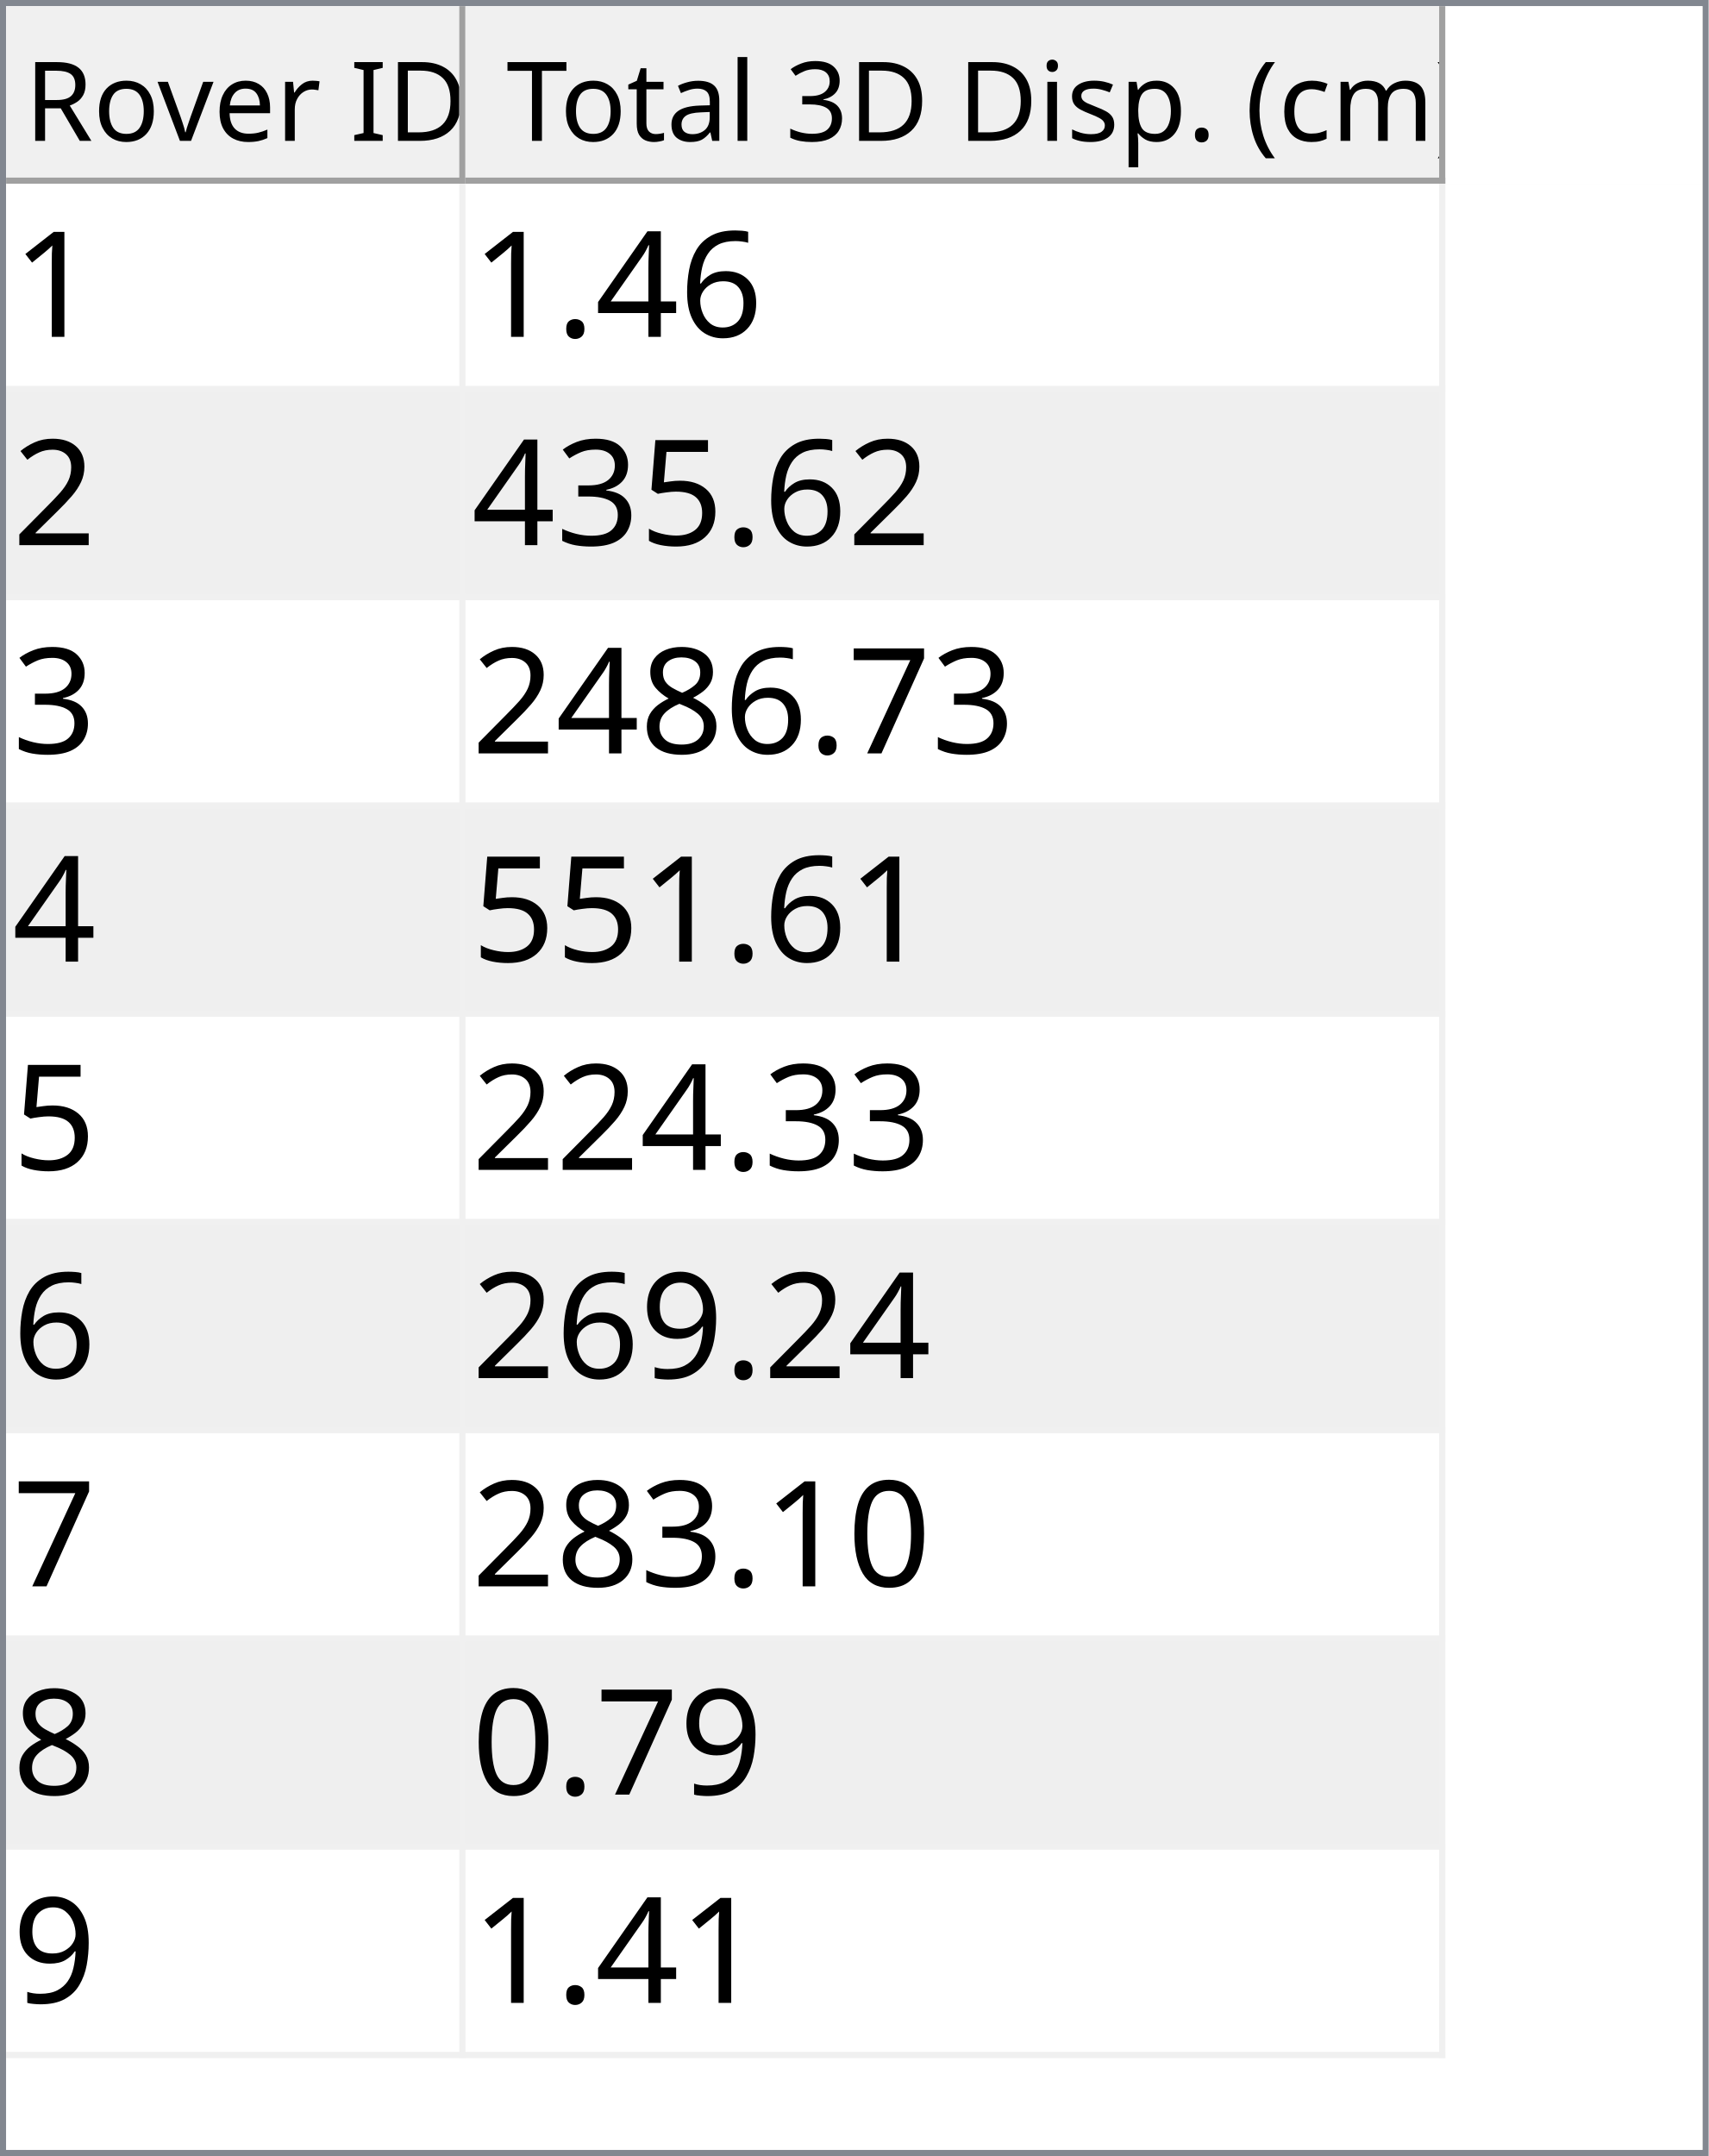
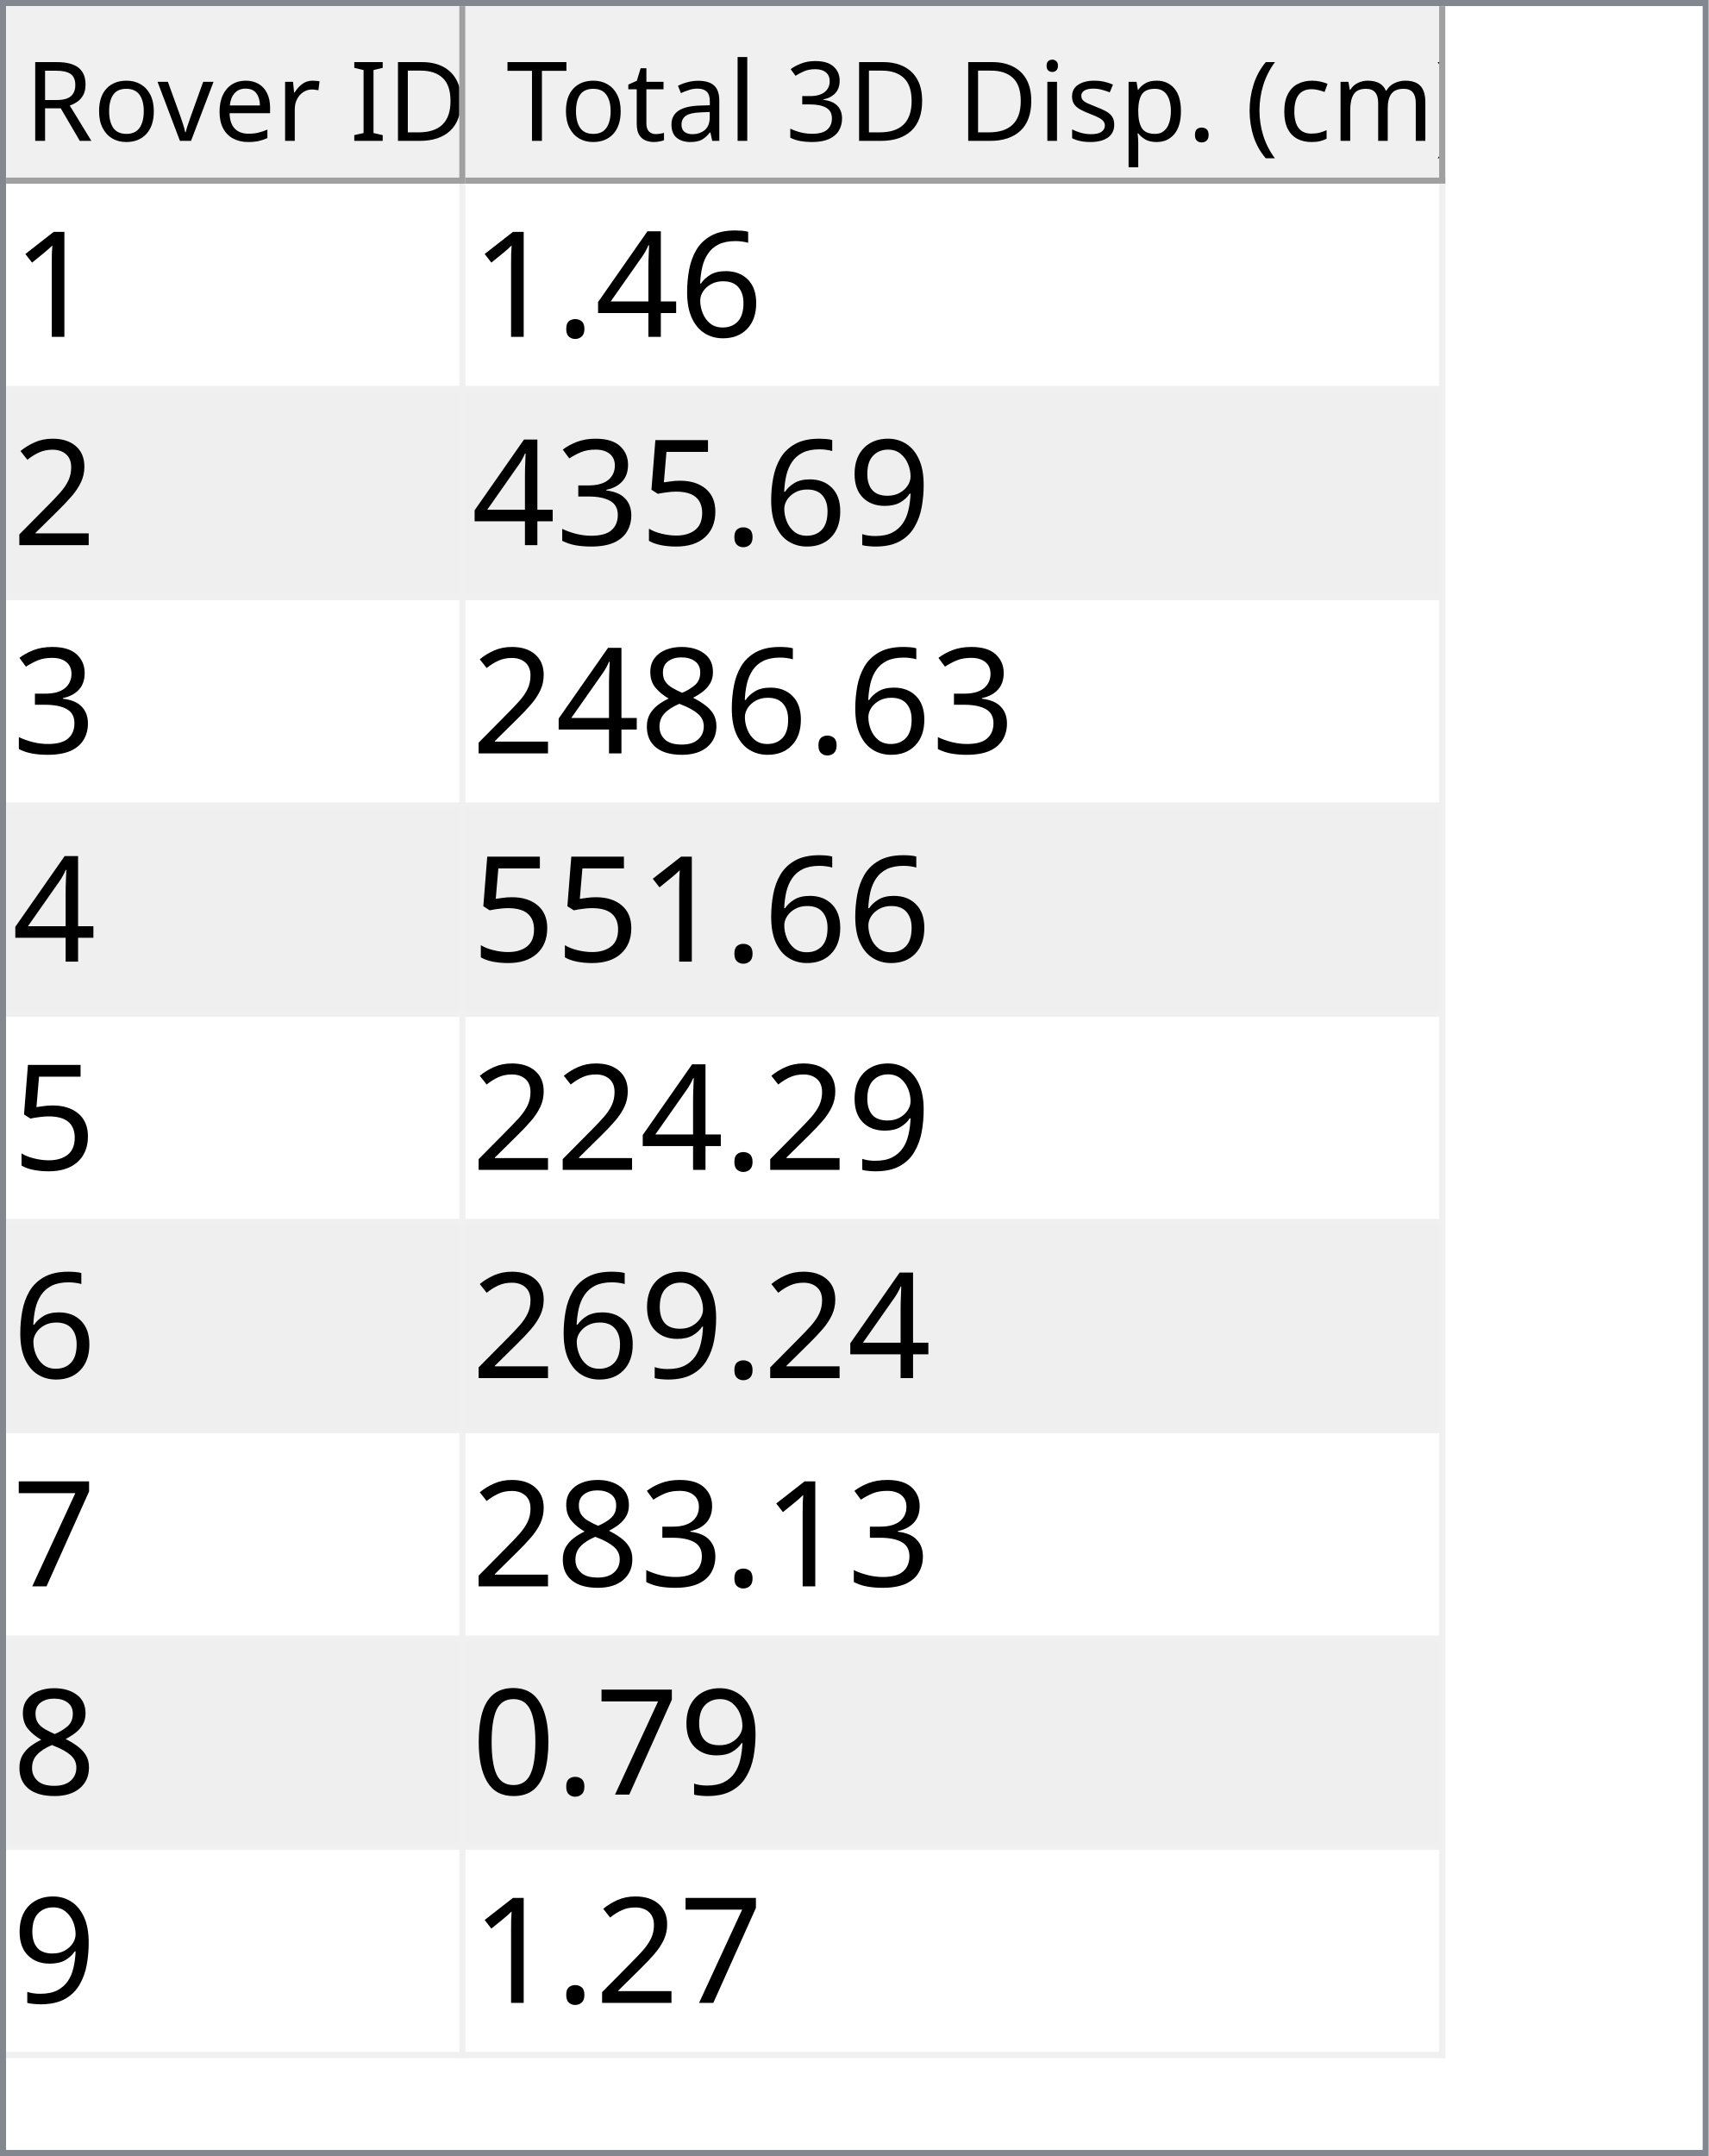
<svg xmlns="http://www.w3.org/2000/svg" style="fill-opacity:1; color-rendering:auto; color-interpolation:auto; text-rendering:auto; stroke:black; stroke-linecap:square; stroke-miterlimit:10; shape-rendering:auto; stroke-opacity:1; fill:black; stroke-dasharray:none; font-weight:normal; stroke-width:1; font-family:'Dialog'; font-style:normal; stroke-linejoin:miter; font-size:12px; stroke-dashoffset:0; image-rendering:auto;" width="279" height="352">
  <defs id="genericDefs" />
  <g>
    <defs id="defs1">
      <clipPath clipPathUnits="userSpaceOnUse" id="clipPath1">
        <path d="M0 0 L279 0 L279 352 L0 352 L0 0 Z" />
      </clipPath>
      <clipPath clipPathUnits="userSpaceOnUse" id="clipPath2">
        <path d="M0 0 L0 352 L279 352 L279 0 Z" />
      </clipPath>
      <clipPath clipPathUnits="userSpaceOnUse" id="clipPath3">
        <path d="M0 0 L0 29 L277 29 L277 0 Z" />
      </clipPath>
      <clipPath clipPathUnits="userSpaceOnUse" id="clipPath4">
        <path d="M0 0 L0 29 L75 29 L75 0 Z" />
      </clipPath>
      <clipPath clipPathUnits="userSpaceOnUse" id="clipPath5">
        <path d="M1 1 L1 28 L74 28 L74 1 Z" />
      </clipPath>
      <clipPath clipPathUnits="userSpaceOnUse" id="clipPath6">
        <path d="M0 0 L0 27 L73 27 L73 0 Z" />
      </clipPath>
      <clipPath clipPathUnits="userSpaceOnUse" id="clipPath7">
        <path d="M-0.5 -0.5 L-0.5 28.5 L74.5 28.5 L74.5 -0.5 Z" />
      </clipPath>
      <clipPath clipPathUnits="userSpaceOnUse" id="clipPath8">
        <path d="M0 0 L0 29 L160 29 L160 0 Z" />
      </clipPath>
      <clipPath clipPathUnits="userSpaceOnUse" id="clipPath9">
        <path d="M1 1 L1 28 L159 28 L159 1 Z" />
      </clipPath>
      <clipPath clipPathUnits="userSpaceOnUse" id="clipPath10">
        <path d="M0 0 L0 27 L158 27 L158 0 Z" />
      </clipPath>
      <clipPath clipPathUnits="userSpaceOnUse" id="clipPath11">
        <path d="M-0.5 -0.5 L-0.5 28.5 L159.5 28.5 L159.5 -0.5 Z" />
      </clipPath>
      <clipPath clipPathUnits="userSpaceOnUse" id="clipPath12">
        <path d="M0 0 L0 321 L277 321 L277 0 Z" />
      </clipPath>
      <clipPath clipPathUnits="userSpaceOnUse" id="clipPath13">
        <path d="M0 0 L0 306 L235 306 L235 0 Z" />
      </clipPath>
      <clipPath clipPathUnits="userSpaceOnUse" id="clipPath14">
        <path d="M-0.5 -0.5 L-0.5 305.5 L234.5 305.5 L234.5 -0.5 Z" />
      </clipPath>
      <clipPath clipPathUnits="userSpaceOnUse" id="clipPath15">
        <path d="M0 0 L0 33 L74 33 L74 0 Z" />
      </clipPath>
      <clipPath clipPathUnits="userSpaceOnUse" id="clipPath16">
        <path d="M0 0 L0 33 L159 33 L159 0 Z" />
      </clipPath>
      <font horiz-adv-x="64.551" id="font1">
        <font-face ascent="107.91" descent="25.098" units-per-em="100" style="font-style:normal; font-family:Segoe UI; font-weight:normal;" />
        <missing-glyph horiz-adv-x="64.551" d="M8.109 0 L8.109 68.266 L56.453 68.266 L56.453 0 L8.109 0 ZM15.328 7.234 L49.219 7.234 L49.219 61.031 L15.328 61.031 L15.328 7.234 Z" />
        <glyph unicode="D" horiz-adv-x="70.117" d="M9.188 0 L9.188 70.016 L28.516 70.016 Q65.531 70.016 65.531 35.891 Q65.531 19.672 55.25 9.836 Q44.969 0 27.734 0 L9.188 0 ZM17.391 62.594 L17.391 7.422 L27.828 7.422 Q41.609 7.422 49.273 14.797 Q56.938 22.172 56.938 35.688 Q56.938 62.594 28.328 62.594 L17.391 62.594 Z" />
        <glyph unicode="I" horiz-adv-x="26.611" d="M17.391 0 L9.188 0 L9.188 70.016 L17.391 70.016 L17.391 0 Z" />
        <glyph unicode=" " horiz-adv-x="27.393" d="" />
        <glyph unicode="r" horiz-adv-x="34.766" d="M34.188 41.891 Q32.078 43.5 28.125 43.5 Q23 43.5 19.555 38.672 Q16.109 33.844 16.109 25.484 L16.109 0 L8.109 0 L8.109 50 L16.109 50 L16.109 39.703 L16.312 39.703 Q18.016 44.969 21.531 47.922 Q25.047 50.875 29.391 50.875 Q32.516 50.875 34.188 50.203 L34.188 41.891 Z" />
        <glyph unicode="e" horiz-adv-x="52.295" d="M48.297 23 L12.984 23 Q13.188 14.656 17.484 10.109 Q21.781 5.562 29.297 5.562 Q37.75 5.562 44.828 11.141 L44.828 3.609 Q38.234 -1.172 27.391 -1.172 Q16.797 -1.172 10.742 5.641 Q4.688 12.453 4.688 24.812 Q4.688 36.469 11.305 43.82 Q17.922 51.172 27.734 51.172 Q37.547 51.172 42.922 44.828 Q48.297 38.484 48.297 27.203 L48.297 23 ZM40.094 29.781 Q40.047 36.719 36.75 40.578 Q33.453 44.438 27.594 44.438 Q21.922 44.438 17.969 40.383 Q14.016 36.328 13.094 29.781 L40.094 29.781 Z" />
        <glyph unicode="v" horiz-adv-x="47.9" d="M47.406 50 L27.484 0 L19.625 0 L0.688 50 L9.469 50 L22.172 13.672 Q23.578 9.672 23.922 6.688 L24.125 6.688 Q24.609 10.453 25.688 13.484 L38.969 50 L47.406 50 Z" />
        <glyph unicode="o" horiz-adv-x="58.594" d="M29 -1.172 Q17.922 -1.172 11.305 5.836 Q4.688 12.844 4.688 24.422 Q4.688 37.016 11.57 44.094 Q18.453 51.172 30.172 51.172 Q41.359 51.172 47.633 44.289 Q53.906 37.406 53.906 25.203 Q53.906 13.234 47.141 6.031 Q40.375 -1.172 29 -1.172 ZM29.594 44.438 Q21.875 44.438 17.383 39.188 Q12.891 33.938 12.891 24.703 Q12.891 15.828 17.43 10.695 Q21.969 5.562 29.594 5.562 Q37.359 5.562 41.531 10.594 Q45.703 15.625 45.703 24.906 Q45.703 34.281 41.531 39.359 Q37.359 44.438 29.594 44.438 Z" />
        <glyph unicode="R" horiz-adv-x="59.814" d="M59.375 0 L49.609 0 L37.891 19.625 Q36.281 22.359 34.766 24.289 Q33.25 26.219 31.664 27.438 Q30.078 28.656 28.25 29.219 Q26.422 29.781 24.125 29.781 L17.391 29.781 L17.391 0 L9.188 0 L9.188 70.016 L30.078 70.016 Q34.672 70.016 38.555 68.867 Q42.438 67.719 45.289 65.375 Q48.141 63.031 49.758 59.547 Q51.375 56.062 51.375 51.375 Q51.375 47.703 50.273 44.656 Q49.172 41.609 47.148 39.211 Q45.125 36.812 42.266 35.133 Q39.406 33.453 35.844 32.516 L35.844 32.328 Q37.594 31.547 38.891 30.547 Q40.188 29.547 41.359 28.18 Q42.531 26.812 43.68 25.078 Q44.828 23.344 46.234 21.047 L59.375 0 ZM17.391 62.594 L17.391 37.203 L28.516 37.203 Q31.594 37.203 34.203 38.133 Q36.812 39.062 38.719 40.797 Q40.625 42.531 41.703 45.047 Q42.781 47.562 42.781 50.688 Q42.781 56.297 39.141 59.445 Q35.5 62.594 28.609 62.594 L17.391 62.594 Z" />
        <glyph unicode=")" horiz-adv-x="30.176" d="M8.297 -15.922 L1.172 -15.922 Q16.406 2.344 16.406 26.812 Q16.406 51.469 1.078 70.016 L8.297 70.016 Q23.531 52.156 23.531 26.703 Q23.531 1.375 8.297 -15.922 Z" />
        <glyph unicode="m" horiz-adv-x="86.133" d="M79.109 0 L71.094 0 L71.094 28.719 Q71.094 37.016 68.531 40.727 Q65.969 44.438 59.906 44.438 Q54.781 44.438 51.195 39.75 Q47.609 35.062 47.609 28.516 L47.609 0 L39.594 0 L39.594 29.688 Q39.594 44.438 28.219 44.438 Q22.953 44.438 19.531 40.016 Q16.109 35.594 16.109 28.516 L16.109 0 L8.109 0 L8.109 50 L16.109 50 L16.109 42.094 L16.312 42.094 Q21.625 51.172 31.844 51.172 Q36.969 51.172 40.773 48.312 Q44.578 45.453 46 40.828 Q51.562 51.172 62.594 51.172 Q79.109 51.172 79.109 30.812 L79.109 0 Z" />
        <glyph unicode="c" horiz-adv-x="46.191" d="M42.188 2.297 Q36.422 -1.172 28.516 -1.172 Q17.828 -1.172 11.258 5.789 Q4.688 12.75 4.688 23.828 Q4.688 36.188 11.766 43.68 Q18.844 51.172 30.672 51.172 Q37.25 51.172 42.281 48.734 L42.281 40.531 Q36.719 44.438 30.375 44.438 Q22.703 44.438 17.797 38.945 Q12.891 33.453 12.891 24.516 Q12.891 15.719 17.508 10.641 Q22.125 5.562 29.891 5.562 Q36.422 5.562 42.188 9.906 L42.188 2.297 Z" />
        <glyph unicode="(" horiz-adv-x="30.176" d="M29.109 -15.922 L21.969 -15.922 Q6.844 1.375 6.844 26.703 Q6.844 52.156 21.969 70.016 L29.203 70.016 Q13.875 51.469 13.875 26.812 Q13.875 2.344 29.109 -15.922 Z" />
        <glyph unicode="." horiz-adv-x="21.68" d="M10.891 -1.078 Q8.641 -1.078 7.055 0.539 Q5.469 2.156 5.469 4.391 Q5.469 6.641 7.055 8.273 Q8.641 9.906 10.891 9.906 Q13.188 9.906 14.797 8.273 Q16.406 6.641 16.406 4.391 Q16.406 2.156 14.797 0.539 Q13.188 -1.078 10.891 -1.078 Z" />
        <glyph unicode="p" horiz-adv-x="58.789" d="M16.312 7.234 L16.109 7.234 L16.109 -23 L8.109 -23 L8.109 50 L16.109 50 L16.109 41.219 L16.312 41.219 Q22.219 51.172 33.594 51.172 Q43.266 51.172 48.688 44.461 Q54.109 37.75 54.109 26.469 Q54.109 13.922 48 6.375 Q41.891 -1.172 31.297 -1.172 Q21.578 -1.172 16.312 7.234 ZM16.109 27.391 L16.109 20.406 Q16.109 14.203 20.141 9.883 Q24.172 5.562 30.375 5.562 Q37.641 5.562 41.773 11.133 Q45.906 16.703 45.906 26.609 Q45.906 34.969 42.047 39.703 Q38.188 44.438 31.594 44.438 Q24.609 44.438 20.359 39.578 Q16.109 34.719 16.109 27.391 Z" />
        <glyph unicode="s" horiz-adv-x="42.432" d="M5.078 1.812 L5.078 10.406 Q11.625 5.562 19.484 5.562 Q30.031 5.562 30.031 12.594 Q30.031 14.594 29.125 15.992 Q28.219 17.391 26.68 18.461 Q25.141 19.531 23.07 20.383 Q21 21.234 18.609 22.172 Q15.281 23.484 12.766 24.828 Q10.25 26.172 8.57 27.859 Q6.891 29.547 6.031 31.695 Q5.172 33.844 5.172 36.719 Q5.172 40.234 6.789 42.945 Q8.406 45.656 11.086 47.484 Q13.766 49.312 17.211 50.242 Q20.656 51.172 24.312 51.172 Q30.812 51.172 35.938 48.922 L35.938 40.828 Q30.422 44.438 23.25 44.438 Q21 44.438 19.195 43.922 Q17.391 43.406 16.094 42.477 Q14.797 41.547 14.086 40.258 Q13.375 38.969 13.375 37.406 Q13.375 35.453 14.086 34.133 Q14.797 32.812 16.164 31.789 Q17.531 30.766 19.484 29.938 Q21.438 29.109 23.922 28.125 Q27.25 26.859 29.883 25.516 Q32.516 24.172 34.375 22.484 Q36.234 20.797 37.234 18.602 Q38.234 16.406 38.234 13.375 Q38.234 9.672 36.602 6.938 Q34.969 4.203 32.234 2.398 Q29.5 0.594 25.93 -0.289 Q22.359 -1.172 18.453 -1.172 Q10.75 -1.172 5.078 1.812 Z" />
        <glyph unicode="i" horiz-adv-x="24.219" d="M12.203 62.703 Q10.062 62.703 8.547 64.164 Q7.031 65.625 7.031 67.875 Q7.031 70.125 8.547 71.609 Q10.062 73.094 12.203 73.094 Q14.406 73.094 15.945 71.609 Q17.484 70.125 17.484 67.875 Q17.484 65.719 15.945 64.211 Q14.406 62.703 12.203 62.703 ZM16.109 0 L8.109 0 L8.109 50 L16.109 50 L16.109 0 Z" />
        <glyph unicode="3" horiz-adv-x="53.906" d="M46.531 19.828 Q46.531 15.094 44.75 11.211 Q42.969 7.328 39.719 4.57 Q36.469 1.812 31.93 0.297 Q27.391 -1.219 21.922 -1.219 Q11.922 -1.219 6 2.594 L6 11.188 Q13.094 5.609 22.219 5.609 Q25.875 5.609 28.828 6.539 Q31.781 7.469 33.906 9.227 Q36.031 10.984 37.18 13.477 Q38.328 15.969 38.328 19.094 Q38.328 32.812 18.797 32.812 L12.984 32.812 L12.984 39.594 L18.5 39.594 Q35.797 39.594 35.797 52.484 Q35.797 64.406 22.609 64.406 Q15.188 64.406 8.688 59.422 L8.688 67.188 Q15.375 71.188 24.609 71.188 Q29 71.188 32.57 69.969 Q36.141 68.75 38.68 66.555 Q41.219 64.359 42.609 61.281 Q44 58.203 44 54.5 Q44 40.672 30.031 36.719 L30.031 36.531 Q33.594 36.141 36.625 34.797 Q39.656 33.453 41.852 31.305 Q44.047 29.156 45.289 26.25 Q46.531 23.344 46.531 19.828 Z" />
        <glyph unicode="l" horiz-adv-x="24.219" d="M16.109 0 L8.109 0 L8.109 74.031 L16.109 74.031 L16.109 0 Z" />
        <glyph unicode="a" horiz-adv-x="50.879" d="M43.891 0 L35.891 0 L35.891 7.812 L35.688 7.812 Q30.469 -1.172 20.312 -1.172 Q12.844 -1.172 8.617 2.781 Q4.391 6.734 4.391 13.281 Q4.391 27.297 20.906 29.594 L35.891 31.688 Q35.891 44.438 25.594 44.438 Q16.547 44.438 9.281 38.281 L9.281 46.484 Q16.656 51.172 26.266 51.172 Q43.891 51.172 43.891 32.516 L43.891 0 ZM35.891 25.297 L23.828 23.641 Q18.266 22.859 15.43 20.875 Q12.594 18.891 12.594 13.875 Q12.594 10.203 15.211 7.883 Q17.828 5.562 22.172 5.562 Q28.125 5.562 32.008 9.742 Q35.891 13.922 35.891 20.312 L35.891 25.297 Z" />
        <glyph unicode="t" horiz-adv-x="33.887" d="M31.297 0.484 Q28.469 -1.078 23.828 -1.078 Q10.688 -1.078 10.688 13.578 L10.688 43.172 L2.094 43.172 L2.094 50 L10.688 50 L10.688 62.203 L18.703 64.797 L18.703 50 L31.297 50 L31.297 43.172 L18.703 43.172 L18.703 14.984 Q18.703 9.969 20.414 7.82 Q22.125 5.672 26.078 5.672 Q29.109 5.672 31.297 7.328 L31.297 0.484 Z" />
        <glyph unicode="T" horiz-adv-x="52.393" d="M50.594 62.594 L30.375 62.594 L30.375 0 L22.172 0 L22.172 62.594 L2 62.594 L2 70.016 L50.594 70.016 L50.594 62.594 Z" />
      </font>
      <font horiz-adv-x="75.0" id="font2">
        <font-face ascent="100.537" descent="21.973" units-per-em="100" style="font-style:normal; font-family:sans-serif; font-weight:normal;" />
        <missing-glyph horiz-adv-x="75.0" d="M12.5 0 L12.5 62.5 L62.5 62.5 L62.5 0 L12.5 0 ZM14.062 1.562 L60.938 1.562 L60.938 60.938 L14.062 60.938 L14.062 1.562 Z" />
        <glyph unicode="1" horiz-adv-x="55.615" d="M37.25 0 L28.469 0 L28.469 56 Q25.297 52.984 20.141 49.953 Q14.984 46.922 10.891 45.406 L10.891 53.906 Q18.266 57.375 23.781 62.305 Q29.297 67.234 31.594 71.875 L37.25 71.875 L37.25 0 Z" />
        <glyph unicode="6" horiz-adv-x="55.615" d="M49.75 54.047 L41.016 53.375 Q39.844 58.547 37.703 60.891 Q34.125 64.656 28.906 64.656 Q24.703 64.656 21.531 62.312 Q17.391 59.281 14.992 53.469 Q12.594 47.656 12.5 36.922 Q15.672 41.75 20.266 44.094 Q24.859 46.438 29.891 46.438 Q38.672 46.438 44.852 39.969 Q51.031 33.5 51.031 23.25 Q51.031 16.5 48.125 10.719 Q45.219 4.938 40.141 1.859 Q35.062 -1.219 28.609 -1.219 Q17.625 -1.219 10.695 6.859 Q3.766 14.938 3.766 33.5 Q3.766 54.25 11.422 63.672 Q18.109 71.875 29.438 71.875 Q37.891 71.875 43.289 67.141 Q48.688 62.406 49.75 54.047 ZM13.875 23.188 Q13.875 18.656 15.797 14.508 Q17.719 10.359 21.188 8.18 Q24.656 6 28.469 6 Q34.031 6 38.039 10.492 Q42.047 14.984 42.047 22.703 Q42.047 30.125 38.086 34.398 Q34.125 38.672 28.125 38.672 Q22.172 38.672 18.023 34.398 Q13.875 30.125 13.875 23.188 Z" />
        <glyph unicode="4" horiz-adv-x="55.615" d="M32.328 0 L32.328 17.141 L1.266 17.141 L1.266 25.203 L33.938 71.578 L41.109 71.578 L41.109 25.203 L50.781 25.203 L50.781 17.141 L41.109 17.141 L41.109 0 L32.328 0 ZM32.328 25.203 L32.328 57.469 L9.906 25.203 L32.328 25.203 Z" />
        <glyph unicode="." horiz-adv-x="27.783" d="M9.078 0 L9.078 10.016 L19.094 10.016 L19.094 0 L9.078 0 Z" />
        <glyph unicode="2" horiz-adv-x="55.615" d="M50.344 8.453 L50.344 0 L3.031 0 Q2.938 3.172 4.047 6.109 Q5.859 10.938 9.836 15.625 Q13.812 20.312 21.344 26.469 Q33.016 36.031 37.117 41.625 Q41.219 47.219 41.219 52.203 Q41.219 57.422 37.477 61.008 Q33.734 64.594 27.734 64.594 Q21.391 64.594 17.578 60.789 Q13.766 56.984 13.719 50.25 L4.688 51.172 Q5.609 61.281 11.664 66.578 Q17.719 71.875 27.938 71.875 Q38.234 71.875 44.242 66.164 Q50.25 60.453 50.25 52 Q50.25 47.703 48.492 43.555 Q46.734 39.406 42.656 34.812 Q38.578 30.219 29.109 22.219 Q21.188 15.578 18.945 13.211 Q16.703 10.844 15.234 8.453 L50.344 8.453 Z" />
+         <glyph unicode="9" horiz-adv-x="55.615" d="M5.469 16.547 L13.922 17.328 Q14.984 11.375 18.016 8.688 Q21.047 6 25.781 6 Q29.828 6 32.883 7.859 Q35.938 9.719 37.891 12.82 Q39.844 15.922 41.164 21.195 Q42.484 26.469 42.484 31.938 Q42.484 32.516 42.438 33.688 Q39.797 29.5 35.234 26.883 Q30.672 24.266 25.344 24.266 Q16.453 24.266 10.305 30.711 Q4.156 37.156 4.156 47.703 Q4.156 58.594 10.578 65.234 Q17 71.875 26.656 71.875 Q33.641 71.875 39.43 68.117 Q45.219 64.359 48.219 57.398 Q51.219 50.438 51.219 37.25 Q51.219 23.531 48.242 15.406 Q45.266 7.281 39.383 3.031 Q33.5 -1.219 25.594 -1.219 Q17.188 -1.219 11.867 3.445 Q6.547 8.109 5.469 16.547 ZM41.453 48.141 Q41.453 55.719 37.43 60.156 Q33.406 64.594 27.734 64.594 Q21.875 64.594 17.531 59.812 Q13.188 55.031 13.188 47.406 Q13.188 40.578 17.312 36.305 Q21.438 32.031 27.484 32.031 Q33.594 32.031 37.523 36.305 Q41.453 40.578 41.453 48.141 Z" />
        <glyph unicode="5" horiz-adv-x="55.615" d="M4.156 18.75 L13.375 19.531 Q14.406 12.797 18.141 9.398 Q21.875 6 27.156 6 Q33.5 6 37.891 10.789 Q42.281 15.578 42.281 23.484 Q42.281 31 38.062 35.352 Q33.844 39.703 27 39.703 Q22.75 39.703 19.336 37.773 Q15.922 35.844 13.969 32.766 L5.719 33.844 L12.641 70.609 L48.25 70.609 L48.25 62.203 L19.672 62.203 L15.828 42.969 Q22.266 47.469 29.344 47.469 Q38.719 47.469 45.164 40.969 Q51.609 34.469 51.609 24.266 Q51.609 14.547 45.953 7.469 Q39.062 -1.219 27.156 -1.219 Q17.391 -1.219 11.211 4.25 Q5.031 9.719 4.156 18.75 Z" />
        <glyph unicode="3" horiz-adv-x="55.615" d="M4.203 18.891 L12.984 20.062 Q14.5 12.594 18.141 9.297 Q21.781 6 27 6 Q33.203 6 37.477 10.297 Q41.75 14.594 41.75 20.953 Q41.75 27 37.797 30.93 Q33.844 34.859 27.734 34.859 Q25.25 34.859 21.531 33.891 L22.516 41.609 Q23.391 41.5 23.922 41.5 Q29.547 41.5 34.039 44.43 Q38.531 47.359 38.531 53.469 Q38.531 58.297 35.258 61.477 Q31.984 64.656 26.812 64.656 Q21.688 64.656 18.266 61.43 Q14.844 58.203 13.875 51.766 L5.078 53.328 Q6.688 62.156 12.398 67.016 Q18.109 71.875 26.609 71.875 Q32.469 71.875 37.398 69.359 Q42.328 66.844 44.945 62.5 Q47.562 58.156 47.562 53.266 Q47.562 48.641 45.07 44.828 Q42.578 41.016 37.703 38.766 Q44.047 37.312 47.562 32.695 Q51.078 28.078 51.078 21.141 Q51.078 11.766 44.242 5.25 Q37.406 -1.266 26.953 -1.266 Q17.531 -1.266 11.305 4.352 Q5.078 9.969 4.203 18.891 Z" />
+         <glyph unicode="8" horiz-adv-x="55.615" d="M17.672 38.812 Q12.203 40.828 9.57 44.539 Q6.938 48.25 6.938 53.422 Q6.938 61.234 12.555 66.555 Q18.172 71.875 27.484 71.875 Q36.859 71.875 42.578 66.43 Q48.297 60.984 48.297 53.172 Q48.297 48.188 45.68 44.508 Q43.062 40.828 37.75 38.812 Q44.344 36.672 47.781 31.883 Q51.219 27.094 51.219 20.453 Q51.219 11.281 44.727 5.031 Q38.234 -1.219 27.641 -1.219 Q17.047 -1.219 10.547 5.055 Q4.047 11.328 4.047 20.703 Q4.047 27.688 7.594 32.398 Q11.141 37.109 17.672 38.812 ZM15.922 53.719 Q15.922 48.641 19.195 45.414 Q22.469 42.188 27.688 42.188 Q32.766 42.188 36.016 45.383 Q39.266 48.578 39.266 53.219 Q39.266 58.062 35.914 61.359 Q32.562 64.656 27.594 64.656 Q22.562 64.656 19.242 61.43 Q15.922 58.203 15.922 53.719 ZM13.094 20.656 Q13.094 16.891 14.875 13.375 Q16.656 9.859 20.172 7.93 Q23.688 6 27.734 6 Q34.031 6 38.133 10.055 Q42.234 14.109 42.234 20.359 Q42.234 26.703 38.016 30.859 Q33.797 35.016 27.438 35.016 Q21.234 35.016 17.164 30.914 Q13.094 26.812 13.094 20.656 Z" />
        <glyph unicode="7" horiz-adv-x="55.615" d="M4.734 62.203 L4.734 70.656 L51.078 70.656 L51.078 63.812 Q44.234 56.547 37.523 44.484 Q30.812 32.422 27.156 19.672 Q24.516 10.688 23.781 0 L14.75 0 Q14.891 8.453 18.062 20.414 Q21.234 32.375 27.172 43.484 Q33.109 54.594 39.797 62.203 L4.734 62.203 Z" />
-         <glyph unicode="8" horiz-adv-x="55.615" d="M17.672 38.812 Q12.203 40.828 9.57 44.539 Q6.938 48.25 6.938 53.422 Q6.938 61.234 12.555 66.555 Q18.172 71.875 27.484 71.875 Q36.859 71.875 42.578 66.43 Q48.297 60.984 48.297 53.172 Q48.297 48.188 45.68 44.508 Q43.062 40.828 37.75 38.812 Q44.344 36.672 47.781 31.883 Q51.219 27.094 51.219 20.453 Q51.219 11.281 44.727 5.031 Q38.234 -1.219 27.641 -1.219 Q17.047 -1.219 10.547 5.055 Q4.047 11.328 4.047 20.703 Q4.047 27.688 7.594 32.398 Q11.141 37.109 17.672 38.812 ZM15.922 53.719 Q15.922 48.641 19.195 45.414 Q22.469 42.188 27.688 42.188 Q32.766 42.188 36.016 45.383 Q39.266 48.578 39.266 53.219 Q39.266 58.062 35.914 61.359 Q32.562 64.656 27.594 64.656 Q22.562 64.656 19.242 61.43 Q15.922 58.203 15.922 53.719 ZM13.094 20.656 Q13.094 16.891 14.875 13.375 Q16.656 9.859 20.172 7.93 Q23.688 6 27.734 6 Q34.031 6 38.133 10.055 Q42.234 14.109 42.234 20.359 Q42.234 26.703 38.016 30.859 Q33.797 35.016 27.438 35.016 Q21.234 35.016 17.164 30.914 Q13.094 26.812 13.094 20.656 Z" />
-         <glyph unicode="9" horiz-adv-x="55.615" d="M5.469 16.547 L13.922 17.328 Q14.984 11.375 18.016 8.688 Q21.047 6 25.781 6 Q29.828 6 32.883 7.859 Q35.938 9.719 37.891 12.82 Q39.844 15.922 41.164 21.195 Q42.484 26.469 42.484 31.938 Q42.484 32.516 42.438 33.688 Q39.797 29.5 35.234 26.883 Q30.672 24.266 25.344 24.266 Q16.453 24.266 10.305 30.711 Q4.156 37.156 4.156 47.703 Q4.156 58.594 10.578 65.234 Q17 71.875 26.656 71.875 Q33.641 71.875 39.43 68.117 Q45.219 64.359 48.219 57.398 Q51.219 50.438 51.219 37.25 Q51.219 23.531 48.242 15.406 Q45.266 7.281 39.383 3.031 Q33.5 -1.219 25.594 -1.219 Q17.188 -1.219 11.867 3.445 Q6.547 8.109 5.469 16.547 ZM41.453 48.141 Q41.453 55.719 37.43 60.156 Q33.406 64.594 27.734 64.594 Q21.875 64.594 17.531 59.812 Q13.188 55.031 13.188 47.406 Q13.188 40.578 17.312 36.305 Q21.438 32.031 27.484 32.031 Q33.594 32.031 37.523 36.305 Q41.453 40.578 41.453 48.141 Z" />
        <glyph unicode="0" horiz-adv-x="55.615" d="M4.156 35.297 Q4.156 48 6.766 55.742 Q9.375 63.484 14.523 67.68 Q19.672 71.875 27.484 71.875 Q33.25 71.875 37.594 69.555 Q41.938 67.234 44.773 62.867 Q47.609 58.5 49.219 52.227 Q50.828 45.953 50.828 35.297 Q50.828 22.703 48.242 14.969 Q45.656 7.234 40.508 3.008 Q35.359 -1.219 27.484 -1.219 Q17.141 -1.219 11.234 6.203 Q4.156 15.141 4.156 35.297 ZM13.188 35.297 Q13.188 17.672 17.312 11.836 Q21.438 6 27.484 6 Q33.547 6 37.672 11.859 Q41.797 17.719 41.797 35.297 Q41.797 52.984 37.672 58.789 Q33.547 64.594 27.391 64.594 Q21.344 64.594 17.719 59.469 Q13.188 52.938 13.188 35.297 Z" />
      </font>
    </defs>
    <g style="fill:white; stroke:white;">
      <rect x="0" y="0" width="279" style="clip-path:url(#clipPath1); stroke:none;" height="352" />
    </g>
    <g style="fill:white; text-rendering:optimizeSpeed; color-rendering:optimizeSpeed; image-rendering:optimizeSpeed; shape-rendering:crispEdges; stroke:white; color-interpolation:sRGB;">
      <rect x="0" width="279" height="352" y="0" style="stroke:none;" />
      <path style="stroke:none;" d="M0 353 L279 353 L279 0 L0 0 Z" />
    </g>
    <g style="fill:rgb(240,240,240); font-size:18px; font-family:'Segoe UI'; stroke:rgb(240,240,240);">
      <rect x="0" y="0" width="279" style="clip-path:url(#clipPath2); stroke:none;" height="352" />
    </g>
    <g style="fill:rgb(130,135,144); font-size:18px; font-family:'Segoe UI'; stroke:rgb(130,135,144);">
      <path d="M0 0 L279 0 L279 352 L0 352 L0 0 ZM1 1 L278 1 L278 351 L1 351 L1 1 Z" style="fill-rule:evenodd; clip-path:url(#clipPath2); stroke:none;" />
    </g>
    <g style="fill:white; font-size:18px; font-family:'Segoe UI'; stroke:white;" transform="translate(1,1)">
      <rect x="0" y="0" width="277" style="clip-path:url(#clipPath3); stroke:none;" height="29" />
    </g>
    <g style="fill:rgb(240,240,240); font-size:18px; font-family:'Segoe UI'; stroke:rgb(240,240,240);" transform="translate(1,1)">
      <rect x="0" y="0" width="75" style="clip-path:url(#clipPath4); stroke:none;" height="29" />
    </g>
    <g style="font-family:'Segoe UI'; font-size:18px;" transform="translate(2,2)">
      <text x="2" xml:space="preserve" y="21" style="clip-path:url(#clipPath6); stroke:none;">Rover ID</text>
    </g>
    <g transform="translate(1.5,1.5)" style="fill:rgb(160,160,160); font-size:18px; font-family:'Segoe UI'; stroke:rgb(160,160,160); stroke-linejoin:bevel;">
      <line x1="74" x2="74" y1="0" style="fill:none; clip-path:url(#clipPath7);" y2="28" />
    </g>
    <g transform="matrix(1,0,0,1,1,1) translate(0.5,0.5)" style="fill:rgb(160,160,160); font-size:18px; font-family:'Segoe UI'; stroke:rgb(160,160,160); stroke-linejoin:bevel;">
      <line x1="0" x2="74" y1="28" style="fill:none; clip-path:url(#clipPath7);" y2="28" />
    </g>
    <g style="fill:rgb(240,240,240); font-size:18px; font-family:'Segoe UI'; stroke:rgb(240,240,240);" transform="translate(76,1)">
      <rect x="0" y="0" width="160" style="clip-path:url(#clipPath8); stroke:none;" height="29" />
    </g>
    <g style="font-family:'Segoe UI'; font-size:18px;" transform="translate(77,2)">
      <text x="1" xml:space="preserve" y="21" style="clip-path:url(#clipPath10); stroke:none;"> Total 3D Disp. (cm)</text>
    </g>
    <g transform="translate(76.5,1.5)" style="fill:rgb(160,160,160); font-size:18px; font-family:'Segoe UI'; stroke:rgb(160,160,160); stroke-linejoin:bevel;">
      <line x1="159" x2="159" y1="0" style="fill:none; clip-path:url(#clipPath11);" y2="28" />
    </g>
    <g transform="matrix(1,0,0,1,76,1) translate(0.5,0.5)" style="fill:rgb(160,160,160); font-size:18px; font-family:'Segoe UI'; stroke:rgb(160,160,160); stroke-linejoin:bevel;">
      <line x1="0" x2="159" y1="28" style="fill:none; clip-path:url(#clipPath11);" y2="28" />
    </g>
    <g style="fill:white; font-size:18px; font-family:'Segoe UI'; stroke:white;" transform="translate(1,30)">
      <rect x="0" y="0" width="277" style="clip-path:url(#clipPath12); stroke:none;" height="321" />
    </g>
    <g style="fill:rgb(240,240,240); font-size:24px; font-family:sans-serif; stroke:rgb(240,240,240);" transform="translate(1,30)">
      <rect x="0" y="0" width="235" style="clip-path:url(#clipPath13); stroke:none;" height="306" />
      <line transform="translate(0.5,0.5)" x1="0" x2="234" y1="33" style="clip-path:url(#clipPath14); fill:none; stroke-linejoin:bevel;" y2="33" />
    </g>
    <g transform="matrix(1,0,0,1,1,30) translate(0.5,0.5)" style="fill:rgb(240,240,240); font-size:24px; font-family:sans-serif; stroke:rgb(240,240,240); stroke-linejoin:bevel;">
      <line x1="0" x2="234" y1="67" style="fill:none; clip-path:url(#clipPath14);" y2="67" />
    </g>
    <g transform="matrix(1,0,0,1,1,30) translate(0.5,0.5)" style="fill:rgb(240,240,240); font-size:24px; font-family:sans-serif; stroke:rgb(240,240,240); stroke-linejoin:bevel;">
      <line x1="0" x2="234" y1="101" style="fill:none; clip-path:url(#clipPath14);" y2="101" />
    </g>
    <g transform="matrix(1,0,0,1,1,30) translate(0.5,0.5)" style="fill:rgb(240,240,240); font-size:24px; font-family:sans-serif; stroke:rgb(240,240,240); stroke-linejoin:bevel;">
      <line x1="0" x2="234" y1="135" style="fill:none; clip-path:url(#clipPath14);" y2="135" />
    </g>
    <g transform="matrix(1,0,0,1,1,30) translate(0.5,0.5)" style="fill:rgb(240,240,240); font-size:24px; font-family:sans-serif; stroke:rgb(240,240,240); stroke-linejoin:bevel;">
      <line x1="0" x2="234" y1="169" style="fill:none; clip-path:url(#clipPath14);" y2="169" />
    </g>
    <g transform="matrix(1,0,0,1,1,30) translate(0.5,0.5)" style="fill:rgb(240,240,240); font-size:24px; font-family:sans-serif; stroke:rgb(240,240,240); stroke-linejoin:bevel;">
      <line x1="0" x2="234" y1="203" style="fill:none; clip-path:url(#clipPath14);" y2="203" />
    </g>
    <g transform="matrix(1,0,0,1,1,30) translate(0.5,0.5)" style="fill:rgb(240,240,240); font-size:24px; font-family:sans-serif; stroke:rgb(240,240,240); stroke-linejoin:bevel;">
      <line x1="0" x2="234" y1="237" style="fill:none; clip-path:url(#clipPath14);" y2="237" />
    </g>
    <g transform="matrix(1,0,0,1,1,30) translate(0.5,0.5)" style="fill:rgb(240,240,240); font-size:24px; font-family:sans-serif; stroke:rgb(240,240,240); stroke-linejoin:bevel;">
      <line x1="0" x2="234" y1="271" style="fill:none; clip-path:url(#clipPath14);" y2="271" />
    </g>
    <g transform="matrix(1,0,0,1,1,30) translate(0.5,0.5)" style="fill:rgb(240,240,240); font-size:24px; font-family:sans-serif; stroke:rgb(240,240,240); stroke-linejoin:bevel;">
      <line x1="0" x2="234" y1="305" style="fill:none; clip-path:url(#clipPath14);" y2="305" />
    </g>
    <g transform="matrix(1,0,0,1,1,30) translate(0.5,0.5)" style="fill:rgb(240,240,240); font-size:24px; font-family:sans-serif; stroke:rgb(240,240,240); stroke-linejoin:bevel;">
      <line x1="74" x2="74" y1="0" style="fill:none; clip-path:url(#clipPath14);" y2="305" />
    </g>
    <g transform="matrix(1,0,0,1,1,30) translate(0.5,0.5)" style="fill:rgb(240,240,240); font-size:24px; font-family:sans-serif; stroke:rgb(240,240,240); stroke-linejoin:bevel;">
      <line x1="234" x2="234" y1="0" style="fill:none; clip-path:url(#clipPath14);" y2="305" />
    </g>
    <g style="fill:white; font-size:24px; font-family:sans-serif; stroke:white;" transform="matrix(1,0,0,1,1,30)">
      <rect x="0" y="0" width="74" style="clip-path:url(#clipPath15); stroke:none;" height="33" />
      <text x="1" y="25" style="fill:black; clip-path:url(#clipPath15); stroke:none;" xml:space="preserve">1</text>
    </g>
    <g style="fill:white; font-size:24px; font-family:sans-serif; stroke:white;" transform="matrix(1,0,0,1,1,30) translate(75,0)">
      <rect x="0" y="0" width="159" style="clip-path:url(#clipPath16); stroke:none;" height="33" />
      <text x="1" y="25" style="fill:black; clip-path:url(#clipPath16); stroke:none;" xml:space="preserve">1.46</text>
    </g>
    <g style="fill:rgb(239,239,239); font-size:24px; font-family:sans-serif; stroke:rgb(239,239,239);" transform="matrix(1,0,0,1,1,30) translate(0,34)">
      <rect x="0" y="0" width="74" style="clip-path:url(#clipPath15); stroke:none;" height="33" />
      <text x="1" y="25" style="fill:black; clip-path:url(#clipPath15); stroke:none;" xml:space="preserve">2</text>
    </g>
    <g style="fill:rgb(239,239,239); font-size:24px; font-family:sans-serif; stroke:rgb(239,239,239);" transform="matrix(1,0,0,1,1,30) translate(75,34)">
      <rect x="0" y="0" width="159" style="clip-path:url(#clipPath16); stroke:none;" height="33" />
-       <text x="1" y="25" style="fill:black; clip-path:url(#clipPath16); stroke:none;" xml:space="preserve">435.62</text>
+       <text x="1" y="25" style="fill:black; clip-path:url(#clipPath16); stroke:none;" xml:space="preserve">435.69</text>
    </g>
    <g style="fill:white; font-size:24px; font-family:sans-serif; stroke:white;" transform="matrix(1,0,0,1,1,30) translate(0,68)">
      <rect x="0" y="0" width="74" style="clip-path:url(#clipPath15); stroke:none;" height="33" />
      <text x="1" y="25" style="fill:black; clip-path:url(#clipPath15); stroke:none;" xml:space="preserve">3</text>
    </g>
    <g style="fill:white; font-size:24px; font-family:sans-serif; stroke:white;" transform="matrix(1,0,0,1,1,30) translate(75,68)">
      <rect x="0" y="0" width="159" style="clip-path:url(#clipPath16); stroke:none;" height="33" />
-       <text x="1" y="25" style="fill:black; clip-path:url(#clipPath16); stroke:none;" xml:space="preserve">2486.73</text>
+       <text x="1" y="25" style="fill:black; clip-path:url(#clipPath16); stroke:none;" xml:space="preserve">2486.63</text>
    </g>
    <g style="fill:rgb(239,239,239); font-size:24px; font-family:sans-serif; stroke:rgb(239,239,239);" transform="matrix(1,0,0,1,1,30) translate(0,102)">
      <rect x="0" y="0" width="74" style="clip-path:url(#clipPath15); stroke:none;" height="33" />
      <text x="1" y="25" style="fill:black; clip-path:url(#clipPath15); stroke:none;" xml:space="preserve">4</text>
    </g>
    <g style="fill:rgb(239,239,239); font-size:24px; font-family:sans-serif; stroke:rgb(239,239,239);" transform="matrix(1,0,0,1,1,30) translate(75,102)">
      <rect x="0" y="0" width="159" style="clip-path:url(#clipPath16); stroke:none;" height="33" />
-       <text x="1" y="25" style="fill:black; clip-path:url(#clipPath16); stroke:none;" xml:space="preserve">551.61</text>
+       <text x="1" y="25" style="fill:black; clip-path:url(#clipPath16); stroke:none;" xml:space="preserve">551.66</text>
    </g>
    <g style="fill:white; font-size:24px; font-family:sans-serif; stroke:white;" transform="matrix(1,0,0,1,1,30) translate(0,136)">
      <rect x="0" y="0" width="74" style="clip-path:url(#clipPath15); stroke:none;" height="33" />
      <text x="1" y="25" style="fill:black; clip-path:url(#clipPath15); stroke:none;" xml:space="preserve">5</text>
    </g>
    <g style="fill:white; font-size:24px; font-family:sans-serif; stroke:white;" transform="matrix(1,0,0,1,1,30) translate(75,136)">
      <rect x="0" y="0" width="159" style="clip-path:url(#clipPath16); stroke:none;" height="33" />
-       <text x="1" y="25" style="fill:black; clip-path:url(#clipPath16); stroke:none;" xml:space="preserve">224.33</text>
+       <text x="1" y="25" style="fill:black; clip-path:url(#clipPath16); stroke:none;" xml:space="preserve">224.29</text>
    </g>
    <g style="fill:rgb(239,239,239); font-size:24px; font-family:sans-serif; stroke:rgb(239,239,239);" transform="matrix(1,0,0,1,1,30) translate(0,170)">
      <rect x="0" y="0" width="74" style="clip-path:url(#clipPath15); stroke:none;" height="33" />
      <text x="1" y="25" style="fill:black; clip-path:url(#clipPath15); stroke:none;" xml:space="preserve">6</text>
    </g>
    <g style="fill:rgb(239,239,239); font-size:24px; font-family:sans-serif; stroke:rgb(239,239,239);" transform="matrix(1,0,0,1,1,30) translate(75,170)">
      <rect x="0" y="0" width="159" style="clip-path:url(#clipPath16); stroke:none;" height="33" />
      <text x="1" y="25" style="fill:black; clip-path:url(#clipPath16); stroke:none;" xml:space="preserve">269.24</text>
    </g>
    <g style="fill:white; font-size:24px; font-family:sans-serif; stroke:white;" transform="matrix(1,0,0,1,1,30) translate(0,204)">
      <rect x="0" y="0" width="74" style="clip-path:url(#clipPath15); stroke:none;" height="33" />
      <text x="1" y="25" style="fill:black; clip-path:url(#clipPath15); stroke:none;" xml:space="preserve">7</text>
    </g>
    <g style="fill:white; font-size:24px; font-family:sans-serif; stroke:white;" transform="matrix(1,0,0,1,1,30) translate(75,204)">
      <rect x="0" y="0" width="159" style="clip-path:url(#clipPath16); stroke:none;" height="33" />
-       <text x="1" y="25" style="fill:black; clip-path:url(#clipPath16); stroke:none;" xml:space="preserve">283.10</text>
+       <text x="1" y="25" style="fill:black; clip-path:url(#clipPath16); stroke:none;" xml:space="preserve">283.13</text>
    </g>
    <g style="fill:rgb(239,239,239); font-size:24px; font-family:sans-serif; stroke:rgb(239,239,239);" transform="matrix(1,0,0,1,1,30) translate(0,238)">
      <rect x="0" y="0" width="74" style="clip-path:url(#clipPath15); stroke:none;" height="33" />
      <text x="1" y="25" style="fill:black; clip-path:url(#clipPath15); stroke:none;" xml:space="preserve">8</text>
    </g>
    <g style="fill:rgb(239,239,239); font-size:24px; font-family:sans-serif; stroke:rgb(239,239,239);" transform="matrix(1,0,0,1,1,30) translate(75,238)">
      <rect x="0" y="0" width="159" style="clip-path:url(#clipPath16); stroke:none;" height="33" />
      <text x="1" y="25" style="fill:black; clip-path:url(#clipPath16); stroke:none;" xml:space="preserve">0.79</text>
    </g>
    <g style="fill:white; font-size:24px; font-family:sans-serif; stroke:white;" transform="matrix(1,0,0,1,1,30) translate(0,272)">
      <rect x="0" y="0" width="74" style="clip-path:url(#clipPath15); stroke:none;" height="33" />
      <text x="1" y="25" style="fill:black; clip-path:url(#clipPath15); stroke:none;" xml:space="preserve">9</text>
    </g>
    <g style="fill:white; font-size:24px; font-family:sans-serif; stroke:white;" transform="matrix(1,0,0,1,1,30) translate(75,272)">
      <rect x="0" y="0" width="159" style="clip-path:url(#clipPath16); stroke:none;" height="33" />
-       <text x="1" y="25" style="fill:black; clip-path:url(#clipPath16); stroke:none;" xml:space="preserve">1.41</text>
+       <text x="1" y="25" style="fill:black; clip-path:url(#clipPath16); stroke:none;" xml:space="preserve">1.27</text>
    </g>
  </g>
</svg>
